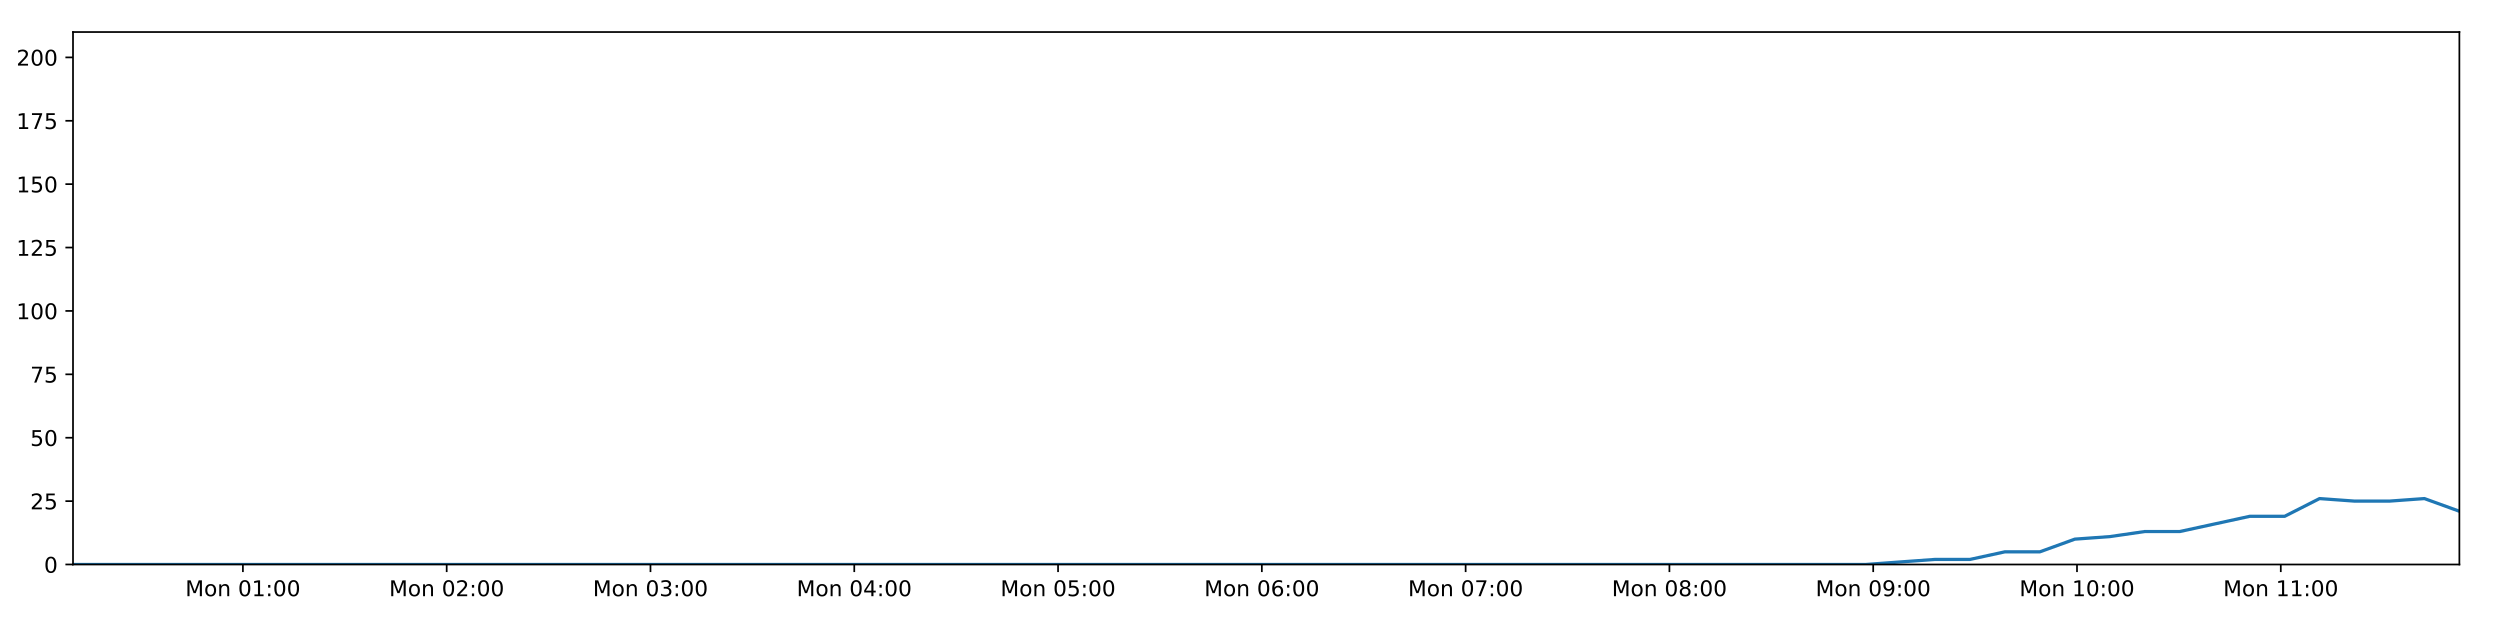
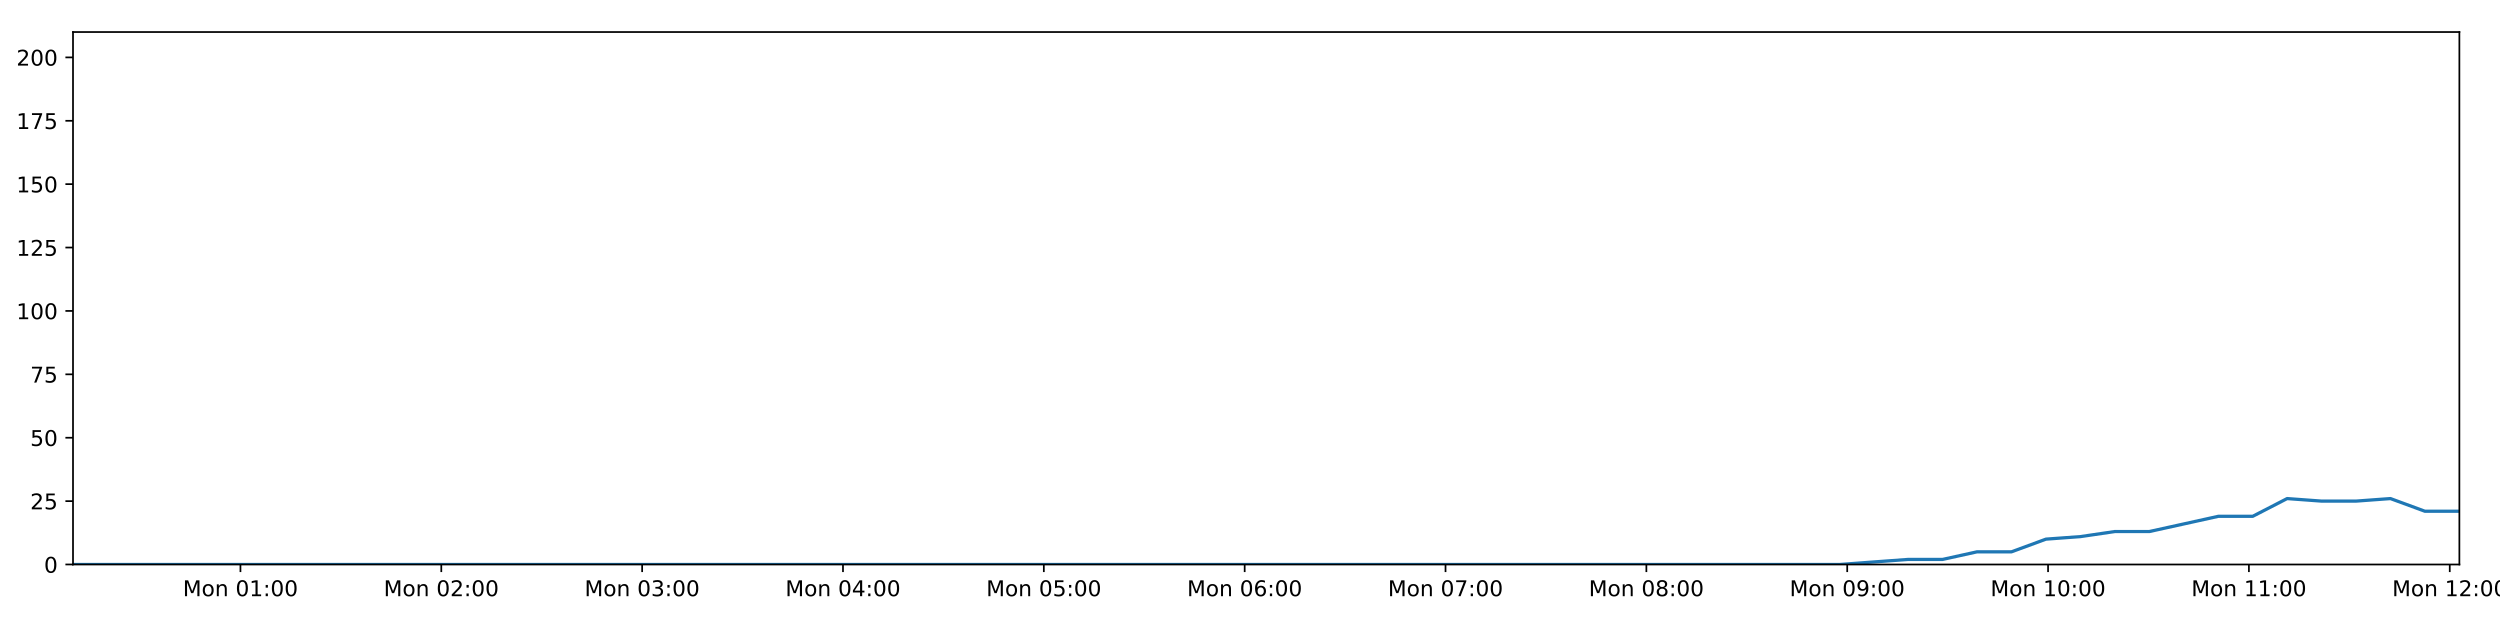
<svg xmlns="http://www.w3.org/2000/svg" xmlns:xlink="http://www.w3.org/1999/xlink" height="288pt" version="1.1" viewBox="0 0 1152 288" width="1152pt">
  <defs>
    <style type="text/css">
*{stroke-linecap:butt;stroke-linejoin:round;}
  </style>
  </defs>
  <g id="figure_1">
    <g id="patch_1">
      <path d="M 0 288  L 1152 288  L 1152 0  L 0 0  z " style="fill:#ffffff;" />
    </g>
    <g id="axes_1">
      <g id="patch_2">
        <path d="M 33.64 260.12  L 1133.28 260.12  L 1133.28 14.76  L 33.64 14.76  z " style="fill:#ffffff;" />
      </g>
      <g id="matplotlib.axis_1">
        <g id="xtick_1">
          <g id="line2d_1">
            <defs>
-               <path d="M 0 0  L 0 3.5  " id="ma665ed86c9" style="stroke:#000000;stroke-width:0.8;" />
-             </defs>
-             <g>
-               <use style="stroke:#000000;stroke-width:0.8;" x="111.929" xlink:href="#ma665ed86c9" y="260.12" />
+               <path d="M 0 0  L 0 3.5  " id="m45e5528280" style="stroke:#000000;stroke-width:0.8;" />
+             </defs>
+             <g>
+               <use style="stroke:#000000;stroke-width:0.8;" x="110.798" xlink:href="#m45e5528280" y="260.12" />
            </g>
          </g>
          <g id="text_1">
            <defs>
              <path d="M 9.812 72.906  L 24.516 72.906  L 43.109 23.297  L 61.812 72.906  L 76.516 72.906  L 76.516 0  L 66.891 0  L 66.891 64.016  L 48.094 14.016  L 38.188 14.016  L 19.391 64.016  L 19.391 0  L 9.812 0  z " id="DejaVuSans-77" />
              <path d="M 30.609 48.391  Q 23.391 48.391 19.188 42.75  Q 14.984 37.109 14.984 27.297  Q 14.984 17.484 19.156 11.844  Q 23.344 6.203 30.609 6.203  Q 37.797 6.203 41.984 11.859  Q 46.188 17.531 46.188 27.297  Q 46.188 37.016 41.984 42.703  Q 37.797 48.391 30.609 48.391  z M 30.609 56  Q 42.328 56 49.016 48.375  Q 55.719 40.766 55.719 27.297  Q 55.719 13.875 49.016 6.219  Q 42.328 -1.422 30.609 -1.422  Q 18.844 -1.422 12.172 6.219  Q 5.516 13.875 5.516 27.297  Q 5.516 40.766 12.172 48.375  Q 18.844 56 30.609 56  z " id="DejaVuSans-111" />
              <path d="M 54.891 33.016  L 54.891 0  L 45.906 0  L 45.906 32.719  Q 45.906 40.484 42.875 44.328  Q 39.844 48.188 33.797 48.188  Q 26.516 48.188 22.312 43.547  Q 18.109 38.922 18.109 30.906  L 18.109 0  L 9.078 0  L 9.078 54.688  L 18.109 54.688  L 18.109 46.188  Q 21.344 51.125 25.703 53.562  Q 30.078 56 35.797 56  Q 45.219 56 50.047 50.172  Q 54.891 44.344 54.891 33.016  z " id="DejaVuSans-110" />
              <path id="DejaVuSans-32" />
              <path d="M 31.781 66.406  Q 24.172 66.406 20.328 58.906  Q 16.5 51.422 16.5 36.375  Q 16.5 21.391 20.328 13.891  Q 24.172 6.391 31.781 6.391  Q 39.453 6.391 43.281 13.891  Q 47.125 21.391 47.125 36.375  Q 47.125 51.422 43.281 58.906  Q 39.453 66.406 31.781 66.406  z M 31.781 74.219  Q 44.047 74.219 50.516 64.516  Q 56.984 54.828 56.984 36.375  Q 56.984 17.969 50.516 8.266  Q 44.047 -1.422 31.781 -1.422  Q 19.531 -1.422 13.062 8.266  Q 6.594 17.969 6.594 36.375  Q 6.594 54.828 13.062 64.516  Q 19.531 74.219 31.781 74.219  z " id="DejaVuSans-48" />
              <path d="M 12.406 8.297  L 28.516 8.297  L 28.516 63.922  L 10.984 60.406  L 10.984 69.391  L 28.422 72.906  L 38.281 72.906  L 38.281 8.297  L 54.391 8.297  L 54.391 0  L 12.406 0  z " id="DejaVuSans-49" />
              <path d="M 11.719 12.406  L 22.016 12.406  L 22.016 0  L 11.719 0  z M 11.719 51.703  L 22.016 51.703  L 22.016 39.312  L 11.719 39.312  z " id="DejaVuSans-58" />
            </defs>
-             <g transform="translate(85.38816 274.7184)scale(0.1 -0.1)">
+             <g transform="translate(84.25779 274.7184)scale(0.1 -0.1)">
              <use xlink:href="#DejaVuSans-77" />
              <use x="86.279" xlink:href="#DejaVuSans-111" />
              <use x="147.461" xlink:href="#DejaVuSans-110" />
              <use x="210.84" xlink:href="#DejaVuSans-32" />
              <use x="242.627" xlink:href="#DejaVuSans-48" />
              <use x="306.25" xlink:href="#DejaVuSans-49" />
              <use x="369.873" xlink:href="#DejaVuSans-58" />
              <use x="403.564" xlink:href="#DejaVuSans-48" />
              <use x="467.188" xlink:href="#DejaVuSans-48" />
            </g>
          </g>
        </g>
        <g id="xtick_2">
          <g id="line2d_2">
            <g>
-               <use style="stroke:#000000;stroke-width:0.8;" x="205.834" xlink:href="#ma665ed86c9" y="260.12" />
+               <use style="stroke:#000000;stroke-width:0.8;" x="203.348" xlink:href="#m45e5528280" y="260.12" />
            </g>
          </g>
          <g id="text_2">
            <defs>
              <path d="M 19.188 8.297  L 53.609 8.297  L 53.609 0  L 7.328 0  L 7.328 8.297  Q 12.938 14.109 22.625 23.891  Q 32.328 33.688 34.812 36.531  Q 39.547 41.844 41.422 45.531  Q 43.312 49.219 43.312 52.781  Q 43.312 58.594 39.234 62.25  Q 35.156 65.922 28.609 65.922  Q 23.969 65.922 18.812 64.312  Q 13.672 62.703 7.812 59.422  L 7.812 69.391  Q 13.766 71.781 18.938 73  Q 24.125 74.219 28.422 74.219  Q 39.75 74.219 46.484 68.547  Q 53.219 62.891 53.219 53.422  Q 53.219 48.922 51.531 44.891  Q 49.859 40.875 45.406 35.406  Q 44.188 33.984 37.641 27.219  Q 31.109 20.453 19.188 8.297  z " id="DejaVuSans-50" />
            </defs>
-             <g transform="translate(179.2938 274.7184)scale(0.1 -0.1)">
+             <g transform="translate(176.8076 274.7184)scale(0.1 -0.1)">
              <use xlink:href="#DejaVuSans-77" />
              <use x="86.279" xlink:href="#DejaVuSans-111" />
              <use x="147.461" xlink:href="#DejaVuSans-110" />
              <use x="210.84" xlink:href="#DejaVuSans-32" />
              <use x="242.627" xlink:href="#DejaVuSans-48" />
              <use x="306.25" xlink:href="#DejaVuSans-50" />
              <use x="369.873" xlink:href="#DejaVuSans-58" />
              <use x="403.564" xlink:href="#DejaVuSans-48" />
              <use x="467.188" xlink:href="#DejaVuSans-48" />
            </g>
          </g>
        </g>
        <g id="xtick_3">
          <g id="line2d_3">
            <g>
-               <use style="stroke:#000000;stroke-width:0.8;" x="299.74" xlink:href="#ma665ed86c9" y="260.12" />
+               <use style="stroke:#000000;stroke-width:0.8;" x="295.898" xlink:href="#m45e5528280" y="260.12" />
            </g>
          </g>
          <g id="text_3">
            <defs>
              <path d="M 40.578 39.312  Q 47.656 37.797 51.625 33  Q 55.609 28.219 55.609 21.188  Q 55.609 10.406 48.188 4.484  Q 40.766 -1.422 27.094 -1.422  Q 22.516 -1.422 17.656 -0.516  Q 12.797 0.391 7.625 2.203  L 7.625 11.719  Q 11.719 9.328 16.594 8.109  Q 21.484 6.891 26.812 6.891  Q 36.078 6.891 40.938 10.547  Q 45.797 14.203 45.797 21.188  Q 45.797 27.641 41.281 31.266  Q 36.766 34.906 28.719 34.906  L 20.219 34.906  L 20.219 43.016  L 29.109 43.016  Q 36.375 43.016 40.234 45.922  Q 44.094 48.828 44.094 54.297  Q 44.094 59.906 40.109 62.906  Q 36.141 65.922 28.719 65.922  Q 24.656 65.922 20.016 65.031  Q 15.375 64.156 9.812 62.312  L 9.812 71.094  Q 15.438 72.656 20.344 73.438  Q 25.25 74.219 29.594 74.219  Q 40.828 74.219 47.359 69.109  Q 53.906 64.016 53.906 55.328  Q 53.906 49.266 50.438 45.094  Q 46.969 40.922 40.578 39.312  z " id="DejaVuSans-51" />
            </defs>
-             <g transform="translate(273.1995 274.7184)scale(0.1 -0.1)">
+             <g transform="translate(269.3574 274.7184)scale(0.1 -0.1)">
              <use xlink:href="#DejaVuSans-77" />
              <use x="86.279" xlink:href="#DejaVuSans-111" />
              <use x="147.461" xlink:href="#DejaVuSans-110" />
              <use x="210.84" xlink:href="#DejaVuSans-32" />
              <use x="242.627" xlink:href="#DejaVuSans-48" />
              <use x="306.25" xlink:href="#DejaVuSans-51" />
              <use x="369.873" xlink:href="#DejaVuSans-58" />
              <use x="403.564" xlink:href="#DejaVuSans-48" />
              <use x="467.188" xlink:href="#DejaVuSans-48" />
            </g>
          </g>
        </g>
        <g id="xtick_4">
          <g id="line2d_4">
            <g>
-               <use style="stroke:#000000;stroke-width:0.8;" x="393.646" xlink:href="#ma665ed86c9" y="260.12" />
+               <use style="stroke:#000000;stroke-width:0.8;" x="388.448" xlink:href="#m45e5528280" y="260.12" />
            </g>
          </g>
          <g id="text_4">
            <defs>
              <path d="M 37.797 64.312  L 12.891 25.391  L 37.797 25.391  z M 35.203 72.906  L 47.609 72.906  L 47.609 25.391  L 58.016 25.391  L 58.016 17.188  L 47.609 17.188  L 47.609 0  L 37.797 0  L 37.797 17.188  L 4.891 17.188  L 4.891 26.703  z " id="DejaVuSans-52" />
            </defs>
-             <g transform="translate(367.1052 274.7184)scale(0.1 -0.1)">
+             <g transform="translate(361.9072 274.7184)scale(0.1 -0.1)">
              <use xlink:href="#DejaVuSans-77" />
              <use x="86.279" xlink:href="#DejaVuSans-111" />
              <use x="147.461" xlink:href="#DejaVuSans-110" />
              <use x="210.84" xlink:href="#DejaVuSans-32" />
              <use x="242.627" xlink:href="#DejaVuSans-48" />
              <use x="306.25" xlink:href="#DejaVuSans-52" />
              <use x="369.873" xlink:href="#DejaVuSans-58" />
              <use x="403.564" xlink:href="#DejaVuSans-48" />
              <use x="467.188" xlink:href="#DejaVuSans-48" />
            </g>
          </g>
        </g>
        <g id="xtick_5">
          <g id="line2d_5">
            <g>
-               <use style="stroke:#000000;stroke-width:0.8;" x="487.551" xlink:href="#ma665ed86c9" y="260.12" />
+               <use style="stroke:#000000;stroke-width:0.8;" x="480.998" xlink:href="#m45e5528280" y="260.12" />
            </g>
          </g>
          <g id="text_5">
            <defs>
              <path d="M 10.797 72.906  L 49.516 72.906  L 49.516 64.594  L 19.828 64.594  L 19.828 46.734  Q 21.969 47.469 24.109 47.828  Q 26.266 48.188 28.422 48.188  Q 40.625 48.188 47.75 41.5  Q 54.891 34.812 54.891 23.391  Q 54.891 11.625 47.562 5.094  Q 40.234 -1.422 26.906 -1.422  Q 22.312 -1.422 17.547 -0.641  Q 12.797 0.141 7.719 1.703  L 7.719 11.625  Q 12.109 9.234 16.797 8.062  Q 21.484 6.891 26.703 6.891  Q 35.156 6.891 40.078 11.328  Q 45.016 15.766 45.016 23.391  Q 45.016 31 40.078 35.438  Q 35.156 39.891 26.703 39.891  Q 22.75 39.891 18.812 39.016  Q 14.891 38.141 10.797 36.281  z " id="DejaVuSans-53" />
            </defs>
-             <g transform="translate(461.0108 274.7184)scale(0.1 -0.1)">
+             <g transform="translate(454.457 274.7184)scale(0.1 -0.1)">
              <use xlink:href="#DejaVuSans-77" />
              <use x="86.279" xlink:href="#DejaVuSans-111" />
              <use x="147.461" xlink:href="#DejaVuSans-110" />
              <use x="210.84" xlink:href="#DejaVuSans-32" />
              <use x="242.627" xlink:href="#DejaVuSans-48" />
              <use x="306.25" xlink:href="#DejaVuSans-53" />
              <use x="369.873" xlink:href="#DejaVuSans-58" />
              <use x="403.564" xlink:href="#DejaVuSans-48" />
              <use x="467.188" xlink:href="#DejaVuSans-48" />
            </g>
          </g>
        </g>
        <g id="xtick_6">
          <g id="line2d_6">
            <g>
-               <use style="stroke:#000000;stroke-width:0.8;" x="581.457" xlink:href="#ma665ed86c9" y="260.12" />
+               <use style="stroke:#000000;stroke-width:0.8;" x="573.547" xlink:href="#m45e5528280" y="260.12" />
            </g>
          </g>
          <g id="text_6">
            <defs>
              <path d="M 33.016 40.375  Q 26.375 40.375 22.484 35.828  Q 18.609 31.297 18.609 23.391  Q 18.609 15.531 22.484 10.953  Q 26.375 6.391 33.016 6.391  Q 39.656 6.391 43.531 10.953  Q 47.406 15.531 47.406 23.391  Q 47.406 31.297 43.531 35.828  Q 39.656 40.375 33.016 40.375  z M 52.594 71.297  L 52.594 62.312  Q 48.875 64.062 45.094 64.984  Q 41.312 65.922 37.594 65.922  Q 27.828 65.922 22.672 59.328  Q 17.531 52.734 16.797 39.406  Q 19.672 43.656 24.016 45.922  Q 28.375 48.188 33.594 48.188  Q 44.578 48.188 50.953 41.516  Q 57.328 34.859 57.328 23.391  Q 57.328 12.156 50.688 5.359  Q 44.047 -1.422 33.016 -1.422  Q 20.359 -1.422 13.672 8.266  Q 6.984 17.969 6.984 36.375  Q 6.984 53.656 15.188 63.938  Q 23.391 74.219 37.203 74.219  Q 40.922 74.219 44.703 73.484  Q 48.484 72.75 52.594 71.297  z " id="DejaVuSans-54" />
            </defs>
-             <g transform="translate(554.9165 274.7184)scale(0.1 -0.1)">
+             <g transform="translate(547.0068 274.7184)scale(0.1 -0.1)">
              <use xlink:href="#DejaVuSans-77" />
              <use x="86.279" xlink:href="#DejaVuSans-111" />
              <use x="147.461" xlink:href="#DejaVuSans-110" />
              <use x="210.84" xlink:href="#DejaVuSans-32" />
              <use x="242.627" xlink:href="#DejaVuSans-48" />
              <use x="306.25" xlink:href="#DejaVuSans-54" />
              <use x="369.873" xlink:href="#DejaVuSans-58" />
              <use x="403.564" xlink:href="#DejaVuSans-48" />
              <use x="467.188" xlink:href="#DejaVuSans-48" />
            </g>
          </g>
        </g>
        <g id="xtick_7">
          <g id="line2d_7">
            <g>
-               <use style="stroke:#000000;stroke-width:0.8;" x="675.363" xlink:href="#ma665ed86c9" y="260.12" />
+               <use style="stroke:#000000;stroke-width:0.8;" x="666.097" xlink:href="#m45e5528280" y="260.12" />
            </g>
          </g>
          <g id="text_7">
            <defs>
              <path d="M 8.203 72.906  L 55.078 72.906  L 55.078 68.703  L 28.609 0  L 18.312 0  L 43.219 64.594  L 8.203 64.594  z " id="DejaVuSans-55" />
            </defs>
-             <g transform="translate(648.8222 274.7184)scale(0.1 -0.1)">
+             <g transform="translate(639.5566 274.7184)scale(0.1 -0.1)">
              <use xlink:href="#DejaVuSans-77" />
              <use x="86.279" xlink:href="#DejaVuSans-111" />
              <use x="147.461" xlink:href="#DejaVuSans-110" />
              <use x="210.84" xlink:href="#DejaVuSans-32" />
              <use x="242.627" xlink:href="#DejaVuSans-48" />
              <use x="306.25" xlink:href="#DejaVuSans-55" />
              <use x="369.873" xlink:href="#DejaVuSans-58" />
              <use x="403.564" xlink:href="#DejaVuSans-48" />
              <use x="467.188" xlink:href="#DejaVuSans-48" />
            </g>
          </g>
        </g>
        <g id="xtick_8">
          <g id="line2d_8">
            <g>
-               <use style="stroke:#000000;stroke-width:0.8;" x="769.268" xlink:href="#ma665ed86c9" y="260.12" />
+               <use style="stroke:#000000;stroke-width:0.8;" x="758.647" xlink:href="#m45e5528280" y="260.12" />
            </g>
          </g>
          <g id="text_8">
            <defs>
              <path d="M 31.781 34.625  Q 24.75 34.625 20.719 30.859  Q 16.703 27.094 16.703 20.516  Q 16.703 13.922 20.719 10.156  Q 24.75 6.391 31.781 6.391  Q 38.812 6.391 42.859 10.172  Q 46.922 13.969 46.922 20.516  Q 46.922 27.094 42.891 30.859  Q 38.875 34.625 31.781 34.625  z M 21.922 38.812  Q 15.578 40.375 12.031 44.719  Q 8.5 49.078 8.5 55.328  Q 8.5 64.062 14.719 69.141  Q 20.953 74.219 31.781 74.219  Q 42.672 74.219 48.875 69.141  Q 55.078 64.062 55.078 55.328  Q 55.078 49.078 51.531 44.719  Q 48 40.375 41.703 38.812  Q 48.828 37.156 52.797 32.312  Q 56.781 27.484 56.781 20.516  Q 56.781 9.906 50.312 4.234  Q 43.844 -1.422 31.781 -1.422  Q 19.734 -1.422 13.25 4.234  Q 6.781 9.906 6.781 20.516  Q 6.781 27.484 10.781 32.312  Q 14.797 37.156 21.922 38.812  z M 18.312 54.391  Q 18.312 48.734 21.844 45.562  Q 25.391 42.391 31.781 42.391  Q 38.141 42.391 41.719 45.562  Q 45.312 48.734 45.312 54.391  Q 45.312 60.062 41.719 63.234  Q 38.141 66.406 31.781 66.406  Q 25.391 66.406 21.844 63.234  Q 18.312 60.062 18.312 54.391  z " id="DejaVuSans-56" />
            </defs>
-             <g transform="translate(742.7278 274.7184)scale(0.1 -0.1)">
+             <g transform="translate(732.1064 274.7184)scale(0.1 -0.1)">
              <use xlink:href="#DejaVuSans-77" />
              <use x="86.279" xlink:href="#DejaVuSans-111" />
              <use x="147.461" xlink:href="#DejaVuSans-110" />
              <use x="210.84" xlink:href="#DejaVuSans-32" />
              <use x="242.627" xlink:href="#DejaVuSans-48" />
              <use x="306.25" xlink:href="#DejaVuSans-56" />
              <use x="369.873" xlink:href="#DejaVuSans-58" />
              <use x="403.564" xlink:href="#DejaVuSans-48" />
              <use x="467.188" xlink:href="#DejaVuSans-48" />
            </g>
          </g>
        </g>
        <g id="xtick_9">
          <g id="line2d_9">
            <g>
-               <use style="stroke:#000000;stroke-width:0.8;" x="863.174" xlink:href="#ma665ed86c9" y="260.12" />
+               <use style="stroke:#000000;stroke-width:0.8;" x="851.197" xlink:href="#m45e5528280" y="260.12" />
            </g>
          </g>
          <g id="text_9">
            <defs>
              <path d="M 10.984 1.516  L 10.984 10.5  Q 14.703 8.734 18.5 7.812  Q 22.312 6.891 25.984 6.891  Q 35.75 6.891 40.891 13.453  Q 46.047 20.016 46.781 33.406  Q 43.953 29.203 39.594 26.953  Q 35.25 24.703 29.984 24.703  Q 19.047 24.703 12.672 31.312  Q 6.297 37.938 6.297 49.422  Q 6.297 60.641 12.938 67.422  Q 19.578 74.219 30.609 74.219  Q 43.266 74.219 49.922 64.516  Q 56.594 54.828 56.594 36.375  Q 56.594 19.141 48.406 8.859  Q 40.234 -1.422 26.422 -1.422  Q 22.703 -1.422 18.891 -0.688  Q 15.094 0.047 10.984 1.516  z M 30.609 32.422  Q 37.25 32.422 41.125 36.953  Q 45.016 41.5 45.016 49.422  Q 45.016 57.281 41.125 61.844  Q 37.25 66.406 30.609 66.406  Q 23.969 66.406 20.094 61.844  Q 16.219 57.281 16.219 49.422  Q 16.219 41.5 20.094 36.953  Q 23.969 32.422 30.609 32.422  z " id="DejaVuSans-57" />
            </defs>
-             <g transform="translate(836.6335 274.7184)scale(0.1 -0.1)">
+             <g transform="translate(824.6562 274.7184)scale(0.1 -0.1)">
              <use xlink:href="#DejaVuSans-77" />
              <use x="86.279" xlink:href="#DejaVuSans-111" />
              <use x="147.461" xlink:href="#DejaVuSans-110" />
              <use x="210.84" xlink:href="#DejaVuSans-32" />
              <use x="242.627" xlink:href="#DejaVuSans-48" />
              <use x="306.25" xlink:href="#DejaVuSans-57" />
              <use x="369.873" xlink:href="#DejaVuSans-58" />
              <use x="403.564" xlink:href="#DejaVuSans-48" />
              <use x="467.188" xlink:href="#DejaVuSans-48" />
            </g>
          </g>
        </g>
        <g id="xtick_10">
          <g id="line2d_10">
            <g>
-               <use style="stroke:#000000;stroke-width:0.8;" x="957.08" xlink:href="#ma665ed86c9" y="260.12" />
+               <use style="stroke:#000000;stroke-width:0.8;" x="943.747" xlink:href="#m45e5528280" y="260.12" />
            </g>
          </g>
          <g id="text_10">
-             <g transform="translate(930.5392 274.7184)scale(0.1 -0.1)">
+             <g transform="translate(917.206 274.7184)scale(0.1 -0.1)">
              <use xlink:href="#DejaVuSans-77" />
              <use x="86.279" xlink:href="#DejaVuSans-111" />
              <use x="147.461" xlink:href="#DejaVuSans-110" />
              <use x="210.84" xlink:href="#DejaVuSans-32" />
              <use x="242.627" xlink:href="#DejaVuSans-49" />
              <use x="306.25" xlink:href="#DejaVuSans-48" />
              <use x="369.873" xlink:href="#DejaVuSans-58" />
              <use x="403.564" xlink:href="#DejaVuSans-48" />
              <use x="467.188" xlink:href="#DejaVuSans-48" />
            </g>
          </g>
        </g>
        <g id="xtick_11">
          <g id="line2d_11">
            <g>
-               <use style="stroke:#000000;stroke-width:0.8;" x="1050.985" xlink:href="#ma665ed86c9" y="260.12" />
+               <use style="stroke:#000000;stroke-width:0.8;" x="1036.296" xlink:href="#m45e5528280" y="260.12" />
            </g>
          </g>
          <g id="text_11">
-             <g transform="translate(1024.445 274.7184)scale(0.1 -0.1)">
+             <g transform="translate(1009.756 274.7184)scale(0.1 -0.1)">
              <use xlink:href="#DejaVuSans-77" />
              <use x="86.279" xlink:href="#DejaVuSans-111" />
              <use x="147.461" xlink:href="#DejaVuSans-110" />
              <use x="210.84" xlink:href="#DejaVuSans-32" />
              <use x="242.627" xlink:href="#DejaVuSans-49" />
              <use x="306.25" xlink:href="#DejaVuSans-49" />
              <use x="369.873" xlink:href="#DejaVuSans-58" />
              <use x="403.564" xlink:href="#DejaVuSans-48" />
              <use x="467.188" xlink:href="#DejaVuSans-48" />
            </g>
          </g>
        </g>
+         <g id="xtick_12">
+           <g id="line2d_12">
+             <g>
+               <use style="stroke:#000000;stroke-width:0.8;" x="1128.846" xlink:href="#m45e5528280" y="260.12" />
+             </g>
+           </g>
+           <g id="text_12">
+             <g transform="translate(1102.306 274.7184)scale(0.1 -0.1)">
+               <use xlink:href="#DejaVuSans-77" />
+               <use x="86.279" xlink:href="#DejaVuSans-111" />
+               <use x="147.461" xlink:href="#DejaVuSans-110" />
+               <use x="210.84" xlink:href="#DejaVuSans-32" />
+               <use x="242.627" xlink:href="#DejaVuSans-49" />
+               <use x="306.25" xlink:href="#DejaVuSans-50" />
+               <use x="369.873" xlink:href="#DejaVuSans-58" />
+               <use x="403.564" xlink:href="#DejaVuSans-48" />
+               <use x="467.188" xlink:href="#DejaVuSans-48" />
+             </g>
+           </g>
+         </g>
      </g>
      <g id="matplotlib.axis_2">
        <g id="ytick_1">
-           <g id="line2d_12">
-             <defs>
-               <path d="M 0 0  L -3.5 0  " id="m59e87f6a7c" style="stroke:#000000;stroke-width:0.8;" />
-             </defs>
-             <g>
-               <use style="stroke:#000000;stroke-width:0.8;" x="33.64" xlink:href="#m59e87f6a7c" y="260.12" />
-             </g>
-           </g>
-           <g id="text_12">
+           <g id="line2d_13">
+             <defs>
+               <path d="M 0 0  L -3.5 0  " id="mbbe43c113c" style="stroke:#000000;stroke-width:0.8;" />
+             </defs>
+             <g>
+               <use style="stroke:#000000;stroke-width:0.8;" x="33.64" xlink:href="#mbbe43c113c" y="260.12" />
+             </g>
+           </g>
+           <g id="text_13">
            <g transform="translate(20.2775 263.9192)scale(0.1 -0.1)">
              <use xlink:href="#DejaVuSans-48" />
            </g>
          </g>
        </g>
        <g id="ytick_2">
-           <g id="line2d_13">
-             <g>
-               <use style="stroke:#000000;stroke-width:0.8;" x="33.64" xlink:href="#m59e87f6a7c" y="230.91" />
-             </g>
-           </g>
-           <g id="text_13">
+           <g id="line2d_14">
+             <g>
+               <use style="stroke:#000000;stroke-width:0.8;" x="33.64" xlink:href="#mbbe43c113c" y="230.91" />
+             </g>
+           </g>
+           <g id="text_14">
            <g transform="translate(13.915 234.7097)scale(0.1 -0.1)">
              <use xlink:href="#DejaVuSans-50" />
              <use x="63.623" xlink:href="#DejaVuSans-53" />
            </g>
          </g>
        </g>
        <g id="ytick_3">
-           <g id="line2d_14">
-             <g>
-               <use style="stroke:#000000;stroke-width:0.8;" x="33.64" xlink:href="#m59e87f6a7c" y="201.701" />
-             </g>
-           </g>
-           <g id="text_14">
+           <g id="line2d_15">
+             <g>
+               <use style="stroke:#000000;stroke-width:0.8;" x="33.64" xlink:href="#mbbe43c113c" y="201.701" />
+             </g>
+           </g>
+           <g id="text_15">
            <g transform="translate(13.915 205.5002)scale(0.1 -0.1)">
              <use xlink:href="#DejaVuSans-53" />
              <use x="63.623" xlink:href="#DejaVuSans-48" />
            </g>
          </g>
        </g>
        <g id="ytick_4">
-           <g id="line2d_15">
-             <g>
-               <use style="stroke:#000000;stroke-width:0.8;" x="33.64" xlink:href="#m59e87f6a7c" y="172.491" />
-             </g>
-           </g>
-           <g id="text_15">
+           <g id="line2d_16">
+             <g>
+               <use style="stroke:#000000;stroke-width:0.8;" x="33.64" xlink:href="#mbbe43c113c" y="172.491" />
+             </g>
+           </g>
+           <g id="text_16">
            <g transform="translate(13.915 176.2906)scale(0.1 -0.1)">
              <use xlink:href="#DejaVuSans-55" />
              <use x="63.623" xlink:href="#DejaVuSans-53" />
            </g>
          </g>
        </g>
        <g id="ytick_5">
-           <g id="line2d_16">
-             <g>
-               <use style="stroke:#000000;stroke-width:0.8;" x="33.64" xlink:href="#m59e87f6a7c" y="143.282" />
-             </g>
-           </g>
-           <g id="text_16">
+           <g id="line2d_17">
+             <g>
+               <use style="stroke:#000000;stroke-width:0.8;" x="33.64" xlink:href="#mbbe43c113c" y="143.282" />
+             </g>
+           </g>
+           <g id="text_17">
            <g transform="translate(7.5525 147.0811)scale(0.1 -0.1)">
              <use xlink:href="#DejaVuSans-49" />
              <use x="63.623" xlink:href="#DejaVuSans-48" />
              <use x="127.246" xlink:href="#DejaVuSans-48" />
            </g>
          </g>
        </g>
        <g id="ytick_6">
-           <g id="line2d_17">
-             <g>
-               <use style="stroke:#000000;stroke-width:0.8;" x="33.64" xlink:href="#m59e87f6a7c" y="114.072" />
-             </g>
-           </g>
-           <g id="text_17">
+           <g id="line2d_18">
+             <g>
+               <use style="stroke:#000000;stroke-width:0.8;" x="33.64" xlink:href="#mbbe43c113c" y="114.072" />
+             </g>
+           </g>
+           <g id="text_18">
            <g transform="translate(7.5525 117.8716)scale(0.1 -0.1)">
              <use xlink:href="#DejaVuSans-49" />
              <use x="63.623" xlink:href="#DejaVuSans-50" />
              <use x="127.246" xlink:href="#DejaVuSans-53" />
            </g>
          </g>
        </g>
        <g id="ytick_7">
-           <g id="line2d_18">
-             <g>
-               <use style="stroke:#000000;stroke-width:0.8;" x="33.64" xlink:href="#m59e87f6a7c" y="84.863" />
-             </g>
-           </g>
-           <g id="text_18">
+           <g id="line2d_19">
+             <g>
+               <use style="stroke:#000000;stroke-width:0.8;" x="33.64" xlink:href="#mbbe43c113c" y="84.863" />
+             </g>
+           </g>
+           <g id="text_19">
            <g transform="translate(7.5525 88.66208)scale(0.1 -0.1)">
              <use xlink:href="#DejaVuSans-49" />
              <use x="63.623" xlink:href="#DejaVuSans-53" />
              <use x="127.246" xlink:href="#DejaVuSans-48" />
            </g>
          </g>
        </g>
        <g id="ytick_8">
-           <g id="line2d_19">
-             <g>
-               <use style="stroke:#000000;stroke-width:0.8;" x="33.64" xlink:href="#m59e87f6a7c" y="55.653" />
-             </g>
-           </g>
-           <g id="text_19">
+           <g id="line2d_20">
+             <g>
+               <use style="stroke:#000000;stroke-width:0.8;" x="33.64" xlink:href="#mbbe43c113c" y="55.653" />
+             </g>
+           </g>
+           <g id="text_20">
            <g transform="translate(7.5525 59.45255)scale(0.1 -0.1)">
              <use xlink:href="#DejaVuSans-49" />
              <use x="63.623" xlink:href="#DejaVuSans-55" />
              <use x="127.246" xlink:href="#DejaVuSans-53" />
            </g>
          </g>
        </g>
        <g id="ytick_9">
-           <g id="line2d_20">
-             <g>
-               <use style="stroke:#000000;stroke-width:0.8;" x="33.64" xlink:href="#m59e87f6a7c" y="26.444" />
-             </g>
-           </g>
-           <g id="text_20">
+           <g id="line2d_21">
+             <g>
+               <use style="stroke:#000000;stroke-width:0.8;" x="33.64" xlink:href="#mbbe43c113c" y="26.444" />
+             </g>
+           </g>
+           <g id="text_21">
            <g transform="translate(7.5525 30.24303)scale(0.1 -0.1)">
              <use xlink:href="#DejaVuSans-50" />
              <use x="63.623" xlink:href="#DejaVuSans-48" />
              <use x="127.246" xlink:href="#DejaVuSans-48" />
            </g>
          </g>
        </g>
      </g>
-       <g id="line2d_21">
-         <path clip-path="url(#p77b0316fd9)" d="M 33.64 260.12  L 49.526 260.12  L 65.406 260.12  L 81.293 260.12  L 97.181 260.12  L 113.057 260.12  L 128.943 260.12  L 144.843 260.12  L 160.727 260.12  L 176.607 260.12  L 192.485 260.12  L 208.369 260.12  L 224.257 260.12  L 240.14 260.12  L 256.026 260.12  L 271.915 260.12  L 287.806 260.12  L 303.697 260.12  L 319.586 260.12  L 335.467 260.12  L 351.356 260.12  L 367.243 260.12  L 383.124 260.12  L 399.017 260.12  L 414.906 260.12  L 430.79 260.12  L 446.674 260.12  L 462.555 260.12  L 478.449 260.12  L 494.331 260.12  L 510.217 260.12  L 526.094 260.12  L 541.98 260.12  L 557.863 260.12  L 573.743 260.12  L 589.624 260.12  L 605.506 260.12  L 621.394 260.12  L 637.281 260.12  L 653.163 260.12  L 669.049 260.12  L 684.939 260.12  L 700.828 260.12  L 716.714 260.12  L 732.6 260.12  L 748.481 260.12  L 764.36 260.12  L 780.241 260.12  L 796.138 260.12  L 812.018 260.12  L 827.902 260.12  L 843.791 260.12  L 859.676 260.12  L 875.563 258.952  L 891.668 257.783  L 907.771 257.783  L 923.875 254.278  L 939.981 254.278  L 956.087 248.436  L 972.21 247.268  L 988.305 244.931  L 1004.433 244.931  L 1020.564 241.426  L 1036.659 237.921  L 1052.76 237.921  L 1068.855 229.742  L 1084.96 230.91  L 1101.067 230.91  L 1117.168 229.742  L 1133.28 235.584  " style="fill:none;stroke:#1f77b4;stroke-linecap:square;stroke-width:1.5;" />
+       <g id="line2d_22">
+         <path clip-path="url(#p2c6ac8d5b1)" d="M 33.64 260.12  L 49.296 260.12  L 64.948 260.12  L 80.605 260.12  L 96.263 260.12  L 111.91 260.12  L 127.567 260.12  L 143.237 260.12  L 158.892 260.12  L 174.542 260.12  L 190.192 260.12  L 205.846 260.12  L 221.505 260.12  L 237.158 260.12  L 252.815 260.12  L 268.475 260.12  L 284.136 260.12  L 299.797 260.12  L 315.457 260.12  L 331.109 260.12  L 346.769 260.12  L 362.426 260.12  L 378.078 260.12  L 393.741 260.12  L 409.401 260.12  L 425.055 260.12  L 440.711 260.12  L 456.362 260.12  L 472.027 260.12  L 487.68 260.12  L 503.336 260.12  L 518.984 260.12  L 534.64 260.12  L 550.294 260.12  L 565.945 260.12  L 581.596 260.12  L 597.249 260.12  L 612.908 260.12  L 628.565 260.12  L 644.218 260.12  L 659.874 260.12  L 675.535 260.12  L 691.195 260.12  L 706.851 260.12  L 722.508 260.12  L 738.16 260.12  L 753.81 260.12  L 769.461 260.12  L 785.128 260.12  L 800.779 260.12  L 816.434 260.12  L 832.094 260.12  L 847.749 260.12  L 863.407 258.952  L 879.279 257.783  L 895.15 257.783  L 911.021 254.278  L 926.894 254.278  L 942.768 248.436  L 958.659 247.268  L 974.521 244.931  L 990.416 244.931  L 1006.314 241.426  L 1022.177 237.921  L 1038.045 237.921  L 1053.908 229.742  L 1069.781 230.91  L 1085.655 230.91  L 1101.524 229.742  L 1117.403 235.584  L 1133.28 235.584  " style="fill:none;stroke:#1f77b4;stroke-linecap:square;stroke-width:1.5;" />
      </g>
      <g id="patch_3">
        <path d="M 33.64 260.12  L 33.64 14.76  " style="fill:none;stroke:#000000;stroke-linecap:square;stroke-linejoin:miter;stroke-width:0.8;" />
      </g>
      <g id="patch_4">
        <path d="M 1133.28 260.12  L 1133.28 14.76  " style="fill:none;stroke:#000000;stroke-linecap:square;stroke-linejoin:miter;stroke-width:0.8;" />
      </g>
      <g id="patch_5">
        <path d="M 33.64 260.12  L 1133.28 260.12  " style="fill:none;stroke:#000000;stroke-linecap:square;stroke-linejoin:miter;stroke-width:0.8;" />
      </g>
      <g id="patch_6">
        <path d="M 33.64 14.76  L 1133.28 14.76  " style="fill:none;stroke:#000000;stroke-linecap:square;stroke-linejoin:miter;stroke-width:0.8;" />
      </g>
    </g>
  </g>
  <defs>
-     <clipPath id="p77b0316fd9">
+     <clipPath id="p2c6ac8d5b1">
      <rect height="245.36" width="1099.64" x="33.64" y="14.76" />
    </clipPath>
  </defs>
</svg>
